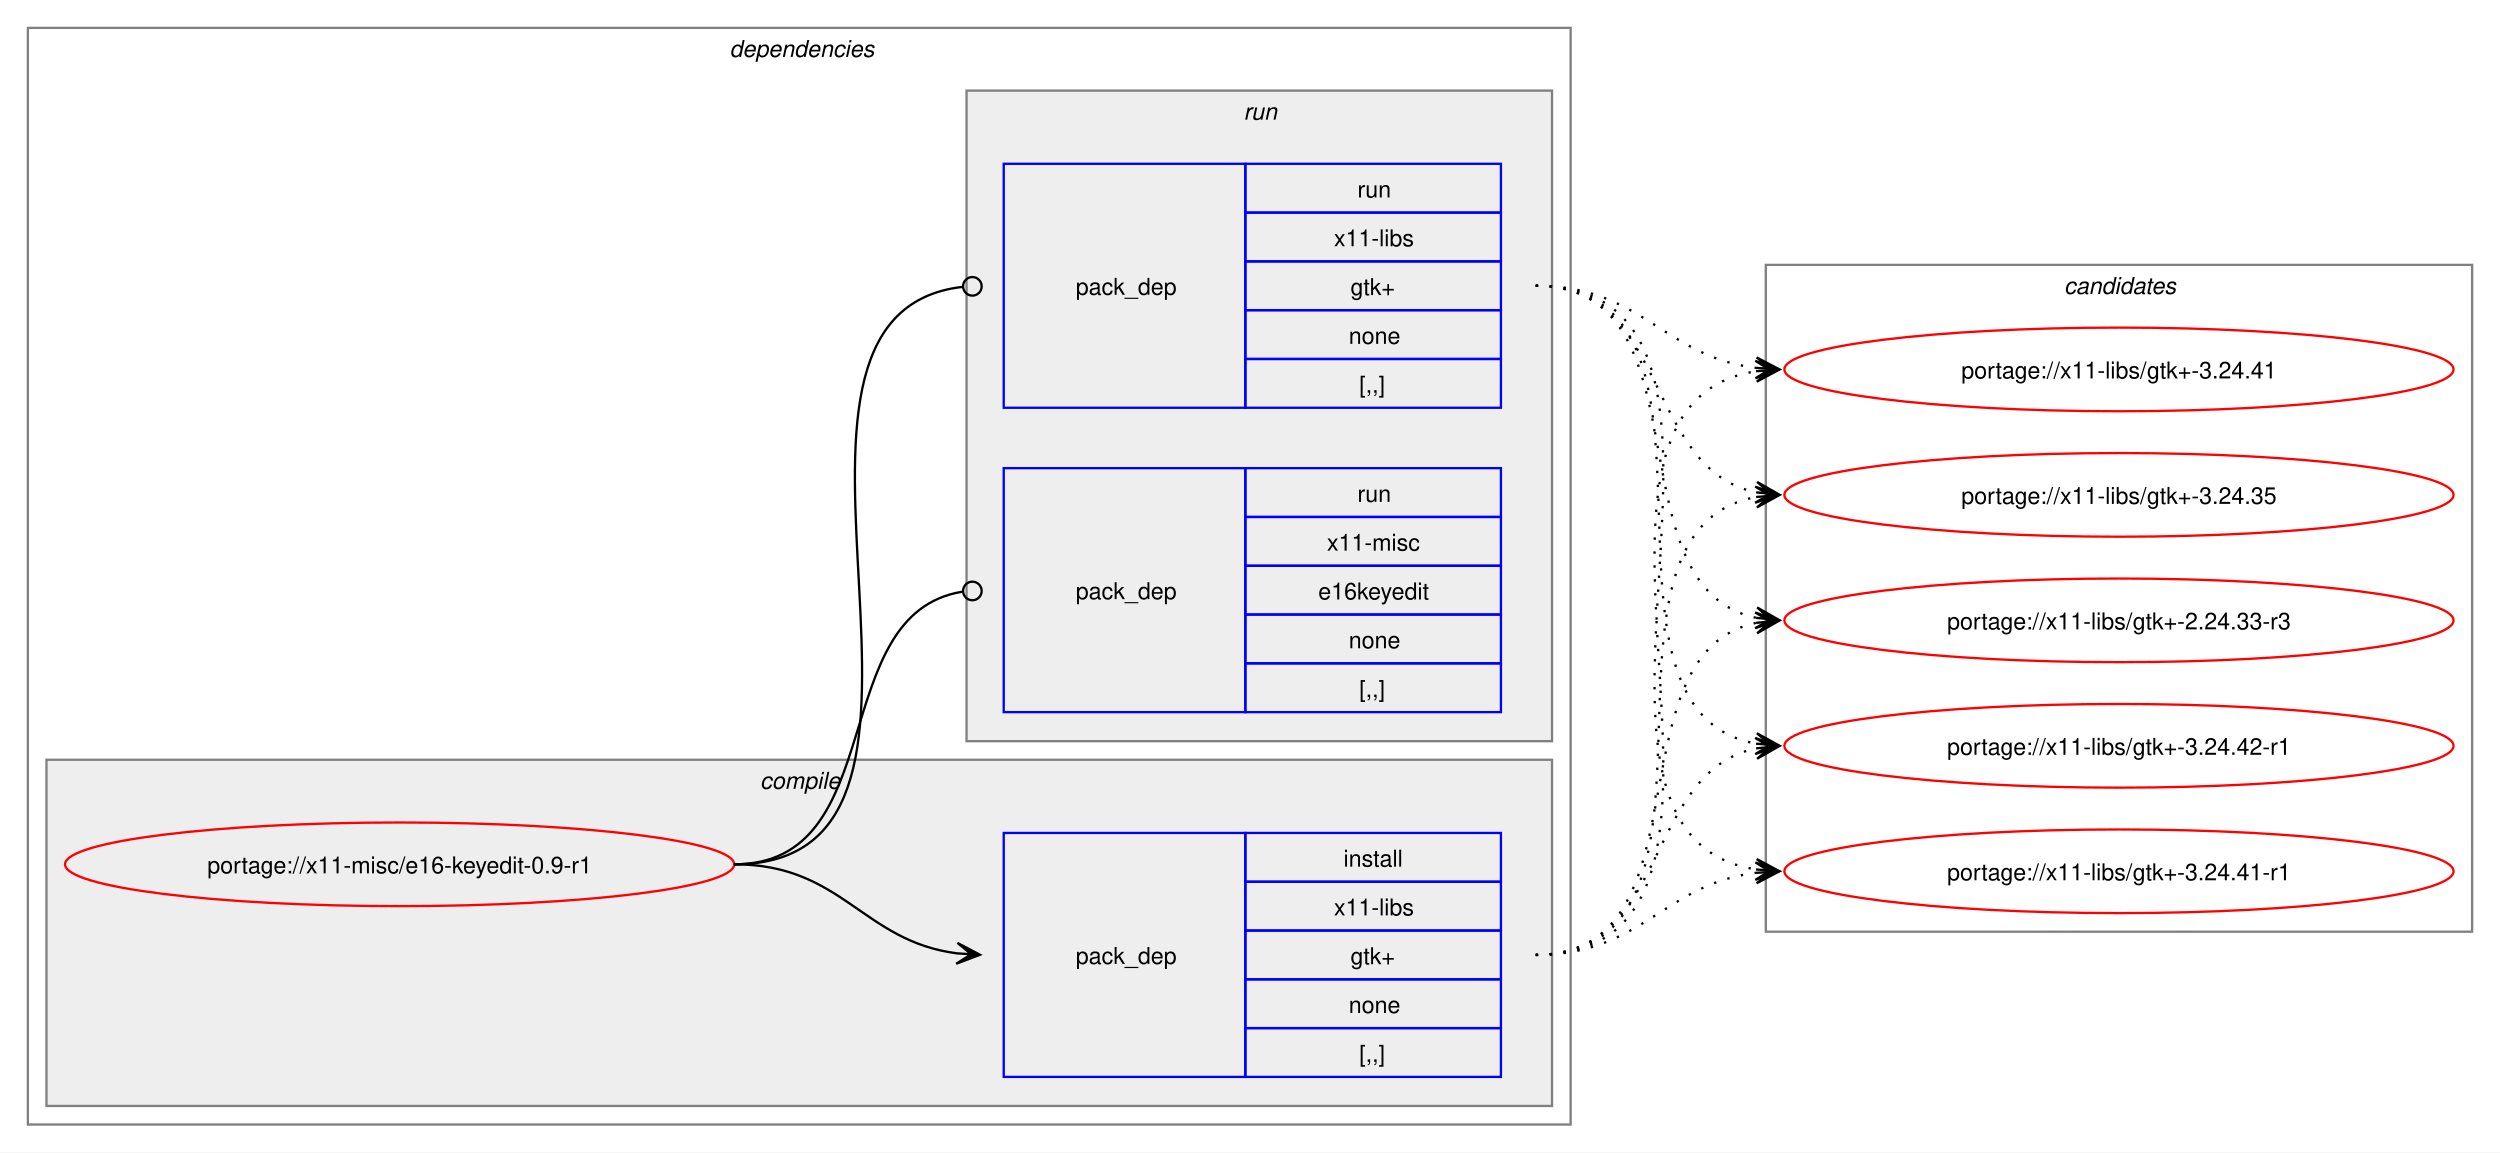
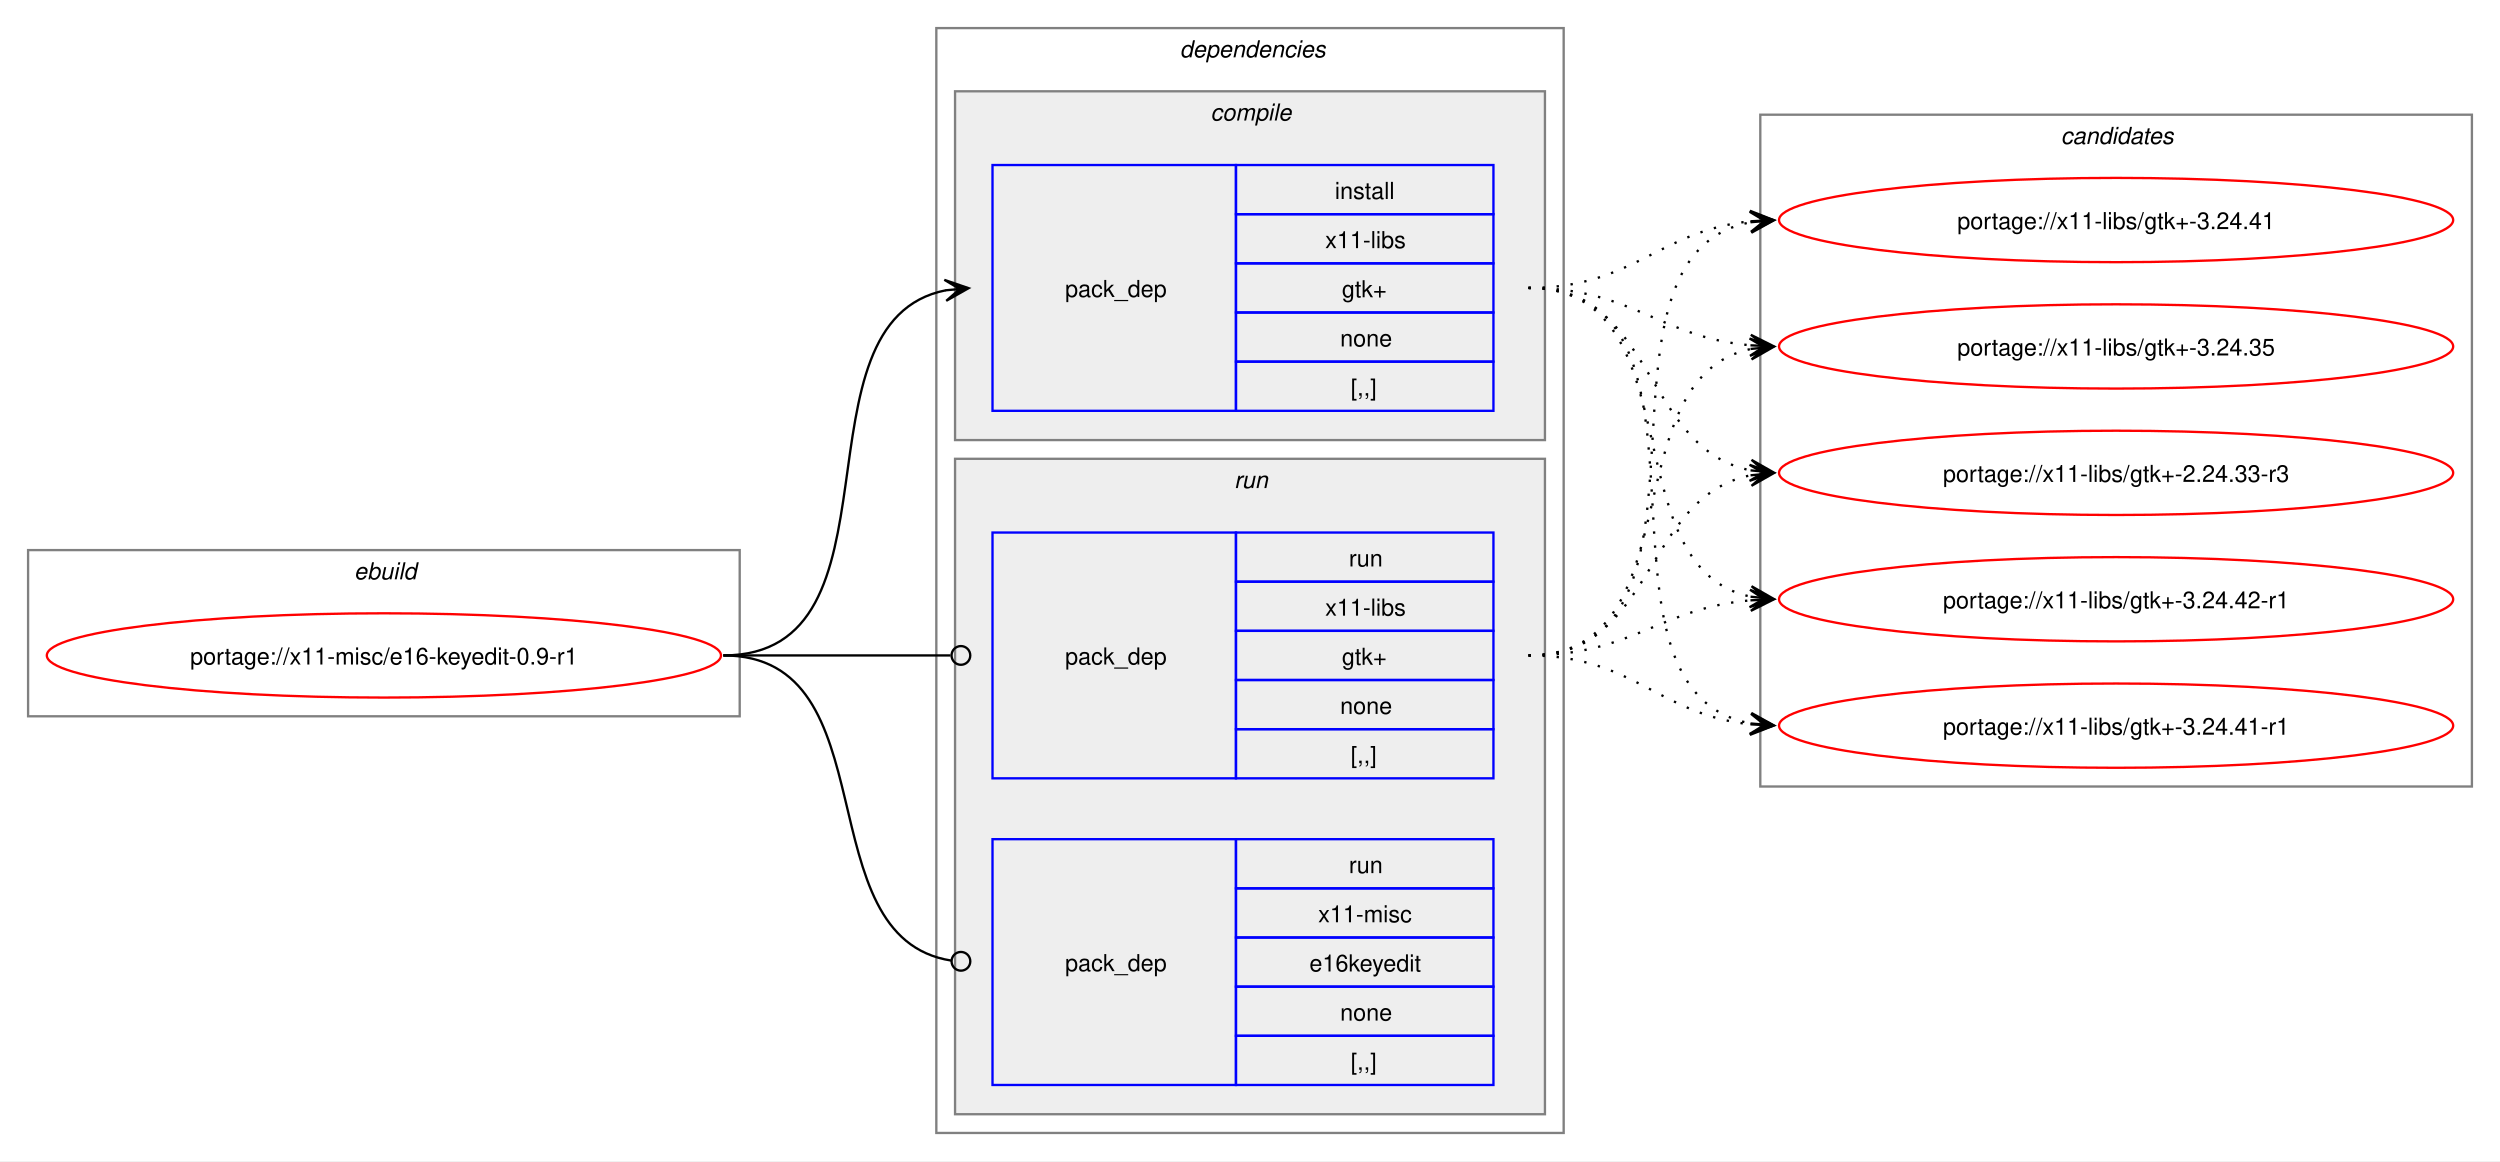
- <svg xmlns="http://www.w3.org/2000/svg" xmlns:xlink="http://www.w3.org/1999/xlink" width="1076pt" height="496pt" viewBox="0.00 0.00 1076.00 496.00">
+ <svg xmlns="http://www.w3.org/2000/svg" xmlns:xlink="http://www.w3.org/1999/xlink" width="1068pt" height="496pt" viewBox="0.00 0.00 1068.00 496.00">
  <g id="graph0" class="graph" transform="scale(1 1) rotate(0) translate(4 492)">
-     <polygon fill="white" stroke="none" points="-4,4 -4,-492 1072,-492 1072,4 -4,4" />
+     <polygon fill="white" stroke="none" points="-4,4 -4,-492 1064,-492 1064,4 -4,4" />
+     <g id="clust1" class="cluster">
+       <polygon fill="none" stroke="gray" points="8,-186 8,-257 312,-257 312,-186 8,-186" />
+       <text text-anchor="start" x="147.25" y="-244.5" font-family="Helvetica,sans-Serif" font-style="italic" font-size="10.00">ebuild</text>
+     </g>
    <g id="clust2" class="cluster">
-       <polygon fill="none" stroke="gray" points="8,-8 8,-480 672,-480 672,-8 8,-8" />
-       <text text-anchor="start" x="310" y="-467.5" font-family="Helvetica,sans-Serif" font-style="italic" font-size="10.00">dependencies</text>
+       <polygon fill="none" stroke="gray" points="396,-8 396,-480 664,-480 664,-8 396,-8" />
+       <text text-anchor="start" x="500" y="-467.5" font-family="Helvetica,sans-Serif" font-style="italic" font-size="10.00">dependencies</text>
    </g>
    <g id="clust3" class="cluster">
-       <polygon fill="#eeeeee" stroke="gray" points="16,-16 16,-165 664,-165 664,-16 16,-16" />
-       <text text-anchor="start" x="323.12" y="-152.5" font-family="Helvetica,sans-Serif" font-style="italic" font-size="10.00">compile</text>
+       <polygon fill="#eeeeee" stroke="gray" points="404,-304 404,-453 656,-453 656,-304 404,-304" />
+       <text text-anchor="start" x="513.12" y="-440.5" font-family="Helvetica,sans-Serif" font-style="italic" font-size="10.00">compile</text>
    </g>
    <g id="clust6" class="cluster">
-       <polygon fill="#eeeeee" stroke="gray" points="412,-173 412,-453 664,-453 664,-173 412,-173" />
-       <text text-anchor="start" x="531.25" y="-440.5" font-family="Helvetica,sans-Serif" font-style="italic" font-size="10.00">run</text>
+       <polygon fill="#eeeeee" stroke="gray" points="404,-16 404,-296 656,-296 656,-16 404,-16" />
+       <text text-anchor="start" x="523.25" y="-283.5" font-family="Helvetica,sans-Serif" font-style="italic" font-size="10.00">run</text>
    </g>
    <g id="clust9" class="cluster">
-       <polygon fill="none" stroke="gray" points="756,-91 756,-378 1060,-378 1060,-91 756,-91" />
-       <text text-anchor="start" x="884.38" y="-365.5" font-family="Helvetica,sans-Serif" font-style="italic" font-size="10.00">candidates</text>
+       <polygon fill="none" stroke="gray" points="748,-156 748,-443 1052,-443 1052,-156 748,-156" />
+       <text text-anchor="start" x="876.38" y="-430.5" font-family="Helvetica,sans-Serif" font-style="italic" font-size="10.00">candidates</text>
    </g>
    <g id="node1" class="node">
      <g id="a_node1">
        <a xlink:href="../x11-misc/e16-keyedit-0.9-r1.svg" xlink:title="portage://x11-misc/e16-keyedit-0.9-r1">
-           <ellipse fill="none" stroke="red" cx="168" cy="-120" rx="144" ry="18" />
-           <text text-anchor="middle" x="168" y="-116.12" font-family="Helvetica,sans-Serif" font-size="10.00">portage://x11-misc/e16-keyedit-0.9-r1</text>
+           <ellipse fill="none" stroke="red" cx="160" cy="-212" rx="144" ry="18" />
+           <text text-anchor="middle" x="160" y="-208.12" font-family="Helvetica,sans-Serif" font-size="10.00">portage://x11-misc/e16-keyedit-0.9-r1</text>
        </a>
      </g>
    </g>
    <g id="node2" class="node">
-       <polygon fill="none" stroke="blue" points="428,-28.5 428,-133.5 532,-133.5 532,-28.5 428,-28.5" />
-       <text text-anchor="start" x="459" y="-77.12" font-family="Helvetica,sans-Serif" font-size="10.00">pack_dep</text>
-       <polygon fill="none" stroke="blue" points="532,-112.5 532,-133.5 642,-133.5 642,-112.5 532,-112.5" />
-       <text text-anchor="start" x="574.25" y="-119" font-family="Helvetica,sans-Serif" font-size="10.00">install</text>
-       <polygon fill="none" stroke="blue" points="532,-91.5 532,-112.5 642,-112.5 642,-91.5 532,-91.5" />
-       <text text-anchor="start" x="570.12" y="-98" font-family="Helvetica,sans-Serif" font-size="10.00">x11-libs</text>
-       <polygon fill="none" stroke="blue" points="532,-70.5 532,-91.5 642,-91.5 642,-70.5 532,-70.5" />
-       <text text-anchor="start" x="577.25" y="-77" font-family="Helvetica,sans-Serif" font-size="10.00">gtk+</text>
-       <polygon fill="none" stroke="blue" points="532,-49.5 532,-70.5 642,-70.5 642,-49.5 532,-49.5" />
-       <text text-anchor="start" x="576.5" y="-56" font-family="Helvetica,sans-Serif" font-size="10.00">none</text>
-       <polygon fill="none" stroke="blue" points="532,-28.5 532,-49.5 642,-49.5 642,-28.5 532,-28.5" />
-       <text text-anchor="start" x="581" y="-35" font-family="Helvetica,sans-Serif" font-size="10.00">[,,]</text>
+       <polygon fill="none" stroke="blue" points="420,-316.5 420,-421.5 524,-421.5 524,-316.5 420,-316.5" />
+       <text text-anchor="start" x="451" y="-365.12" font-family="Helvetica,sans-Serif" font-size="10.00">pack_dep</text>
+       <polygon fill="none" stroke="blue" points="524,-400.5 524,-421.5 634,-421.5 634,-400.5 524,-400.5" />
+       <text text-anchor="start" x="566.25" y="-407" font-family="Helvetica,sans-Serif" font-size="10.00">install</text>
+       <polygon fill="none" stroke="blue" points="524,-379.5 524,-400.5 634,-400.5 634,-379.5 524,-379.5" />
+       <text text-anchor="start" x="562.12" y="-386" font-family="Helvetica,sans-Serif" font-size="10.00">x11-libs</text>
+       <polygon fill="none" stroke="blue" points="524,-358.5 524,-379.5 634,-379.5 634,-358.5 524,-358.5" />
+       <text text-anchor="start" x="569.25" y="-365" font-family="Helvetica,sans-Serif" font-size="10.00">gtk+</text>
+       <polygon fill="none" stroke="blue" points="524,-337.5 524,-358.5 634,-358.5 634,-337.5 524,-337.5" />
+       <text text-anchor="start" x="568.5" y="-344" font-family="Helvetica,sans-Serif" font-size="10.00">none</text>
+       <polygon fill="none" stroke="blue" points="524,-316.5 524,-337.5 634,-337.5 634,-316.5 524,-316.5" />
+       <text text-anchor="start" x="573" y="-323" font-family="Helvetica,sans-Serif" font-size="10.00">[,,]</text>
    </g>
    <g id="edge1" class="edge">
-       <path fill="none" stroke="black" d="M312,-120C358.66,-120 367.21,-86.86 407.92,-81.68" />
-       <polygon fill="black" stroke="black" points="417.78,-81.07 408.08,-86.18 414.01,-81.3 407.8,-81.68 407.8,-81.68 407.8,-81.68 414.01,-81.3 407.53,-77.19 417.78,-81.07" />
+       <path fill="none" stroke="black" d="M305,-212C385.25,-212 332.33,-354.63 400.1,-368" />
+       <polygon fill="black" stroke="black" points="409.79,-368.89 399.42,-372.45 406.02,-368.54 399.83,-367.97 399.83,-367.97 399.83,-367.97 406.02,-368.54 400.24,-363.49 409.79,-368.89" />
    </g>
    <g id="node3" class="node">
-       <polygon fill="none" stroke="blue" points="428,-316.5 428,-421.5 532,-421.5 532,-316.5 428,-316.5" />
-       <text text-anchor="start" x="459" y="-365.12" font-family="Helvetica,sans-Serif" font-size="10.00">pack_dep</text>
-       <polygon fill="none" stroke="blue" points="532,-400.5 532,-421.5 642,-421.5 642,-400.5 532,-400.5" />
-       <text text-anchor="start" x="580.25" y="-407" font-family="Helvetica,sans-Serif" font-size="10.00">run</text>
-       <polygon fill="none" stroke="blue" points="532,-379.5 532,-400.5 642,-400.5 642,-379.5 532,-379.5" />
-       <text text-anchor="start" x="570.12" y="-386" font-family="Helvetica,sans-Serif" font-size="10.00">x11-libs</text>
-       <polygon fill="none" stroke="blue" points="532,-358.5 532,-379.5 642,-379.5 642,-358.5 532,-358.5" />
-       <text text-anchor="start" x="577.25" y="-365" font-family="Helvetica,sans-Serif" font-size="10.00">gtk+</text>
-       <polygon fill="none" stroke="blue" points="532,-337.5 532,-358.5 642,-358.5 642,-337.5 532,-337.5" />
-       <text text-anchor="start" x="576.5" y="-344" font-family="Helvetica,sans-Serif" font-size="10.00">none</text>
-       <polygon fill="none" stroke="blue" points="532,-316.5 532,-337.5 642,-337.5 642,-316.5 532,-316.5" />
-       <text text-anchor="start" x="581" y="-323" font-family="Helvetica,sans-Serif" font-size="10.00">[,,]</text>
+       <polygon fill="none" stroke="blue" points="420,-159.5 420,-264.5 524,-264.5 524,-159.5 420,-159.5" />
+       <text text-anchor="start" x="451" y="-208.12" font-family="Helvetica,sans-Serif" font-size="10.00">pack_dep</text>
+       <polygon fill="none" stroke="blue" points="524,-243.5 524,-264.5 634,-264.5 634,-243.5 524,-243.5" />
+       <text text-anchor="start" x="572.25" y="-250" font-family="Helvetica,sans-Serif" font-size="10.00">run</text>
+       <polygon fill="none" stroke="blue" points="524,-222.5 524,-243.5 634,-243.5 634,-222.5 524,-222.5" />
+       <text text-anchor="start" x="562.12" y="-229" font-family="Helvetica,sans-Serif" font-size="10.00">x11-libs</text>
+       <polygon fill="none" stroke="blue" points="524,-201.5 524,-222.5 634,-222.5 634,-201.5 524,-201.5" />
+       <text text-anchor="start" x="569.25" y="-208" font-family="Helvetica,sans-Serif" font-size="10.00">gtk+</text>
+       <polygon fill="none" stroke="blue" points="524,-180.5 524,-201.5 634,-201.5 634,-180.5 524,-180.5" />
+       <text text-anchor="start" x="568.5" y="-187" font-family="Helvetica,sans-Serif" font-size="10.00">none</text>
+       <polygon fill="none" stroke="blue" points="524,-159.5 524,-180.5 634,-180.5 634,-159.5 524,-159.5" />
+       <text text-anchor="start" x="573" y="-166" font-family="Helvetica,sans-Serif" font-size="10.00">[,,]</text>
    </g>
    <g id="edge2" class="edge">
-       <path fill="none" stroke="black" d="M312,-120C429.39,-120 305.18,-356.52 410.31,-368.53" />
-       <ellipse fill="none" stroke="black" cx="414.51" cy="-368.76" rx="4" ry="4" />
+       <path fill="none" stroke="black" d="M305,-212C348.98,-212 362.17,-212 402.06,-212" />
+       <ellipse fill="none" stroke="black" cx="406.5" cy="-212" rx="4" ry="4" />
    </g>
    <g id="node4" class="node">
-       <polygon fill="none" stroke="blue" points="428,-185.5 428,-290.5 532,-290.5 532,-185.5 428,-185.5" />
-       <text text-anchor="start" x="459" y="-234.12" font-family="Helvetica,sans-Serif" font-size="10.00">pack_dep</text>
-       <polygon fill="none" stroke="blue" points="532,-269.5 532,-290.5 642,-290.5 642,-269.5 532,-269.5" />
-       <text text-anchor="start" x="580.25" y="-276" font-family="Helvetica,sans-Serif" font-size="10.00">run</text>
-       <polygon fill="none" stroke="blue" points="532,-248.5 532,-269.5 642,-269.5 642,-248.5 532,-248.5" />
-       <text text-anchor="start" x="567.12" y="-255" font-family="Helvetica,sans-Serif" font-size="10.00">x11-misc</text>
-       <polygon fill="none" stroke="blue" points="532,-227.5 532,-248.5 642,-248.5 642,-227.5 532,-227.5" />
-       <text text-anchor="start" x="563.38" y="-234" font-family="Helvetica,sans-Serif" font-size="10.00">e16keyedit</text>
-       <polygon fill="none" stroke="blue" points="532,-206.5 532,-227.5 642,-227.5 642,-206.5 532,-206.5" />
-       <text text-anchor="start" x="576.5" y="-213" font-family="Helvetica,sans-Serif" font-size="10.00">none</text>
-       <polygon fill="none" stroke="blue" points="532,-185.5 532,-206.5 642,-206.5 642,-185.5 532,-185.5" />
-       <text text-anchor="start" x="581" y="-192" font-family="Helvetica,sans-Serif" font-size="10.00">[,,]</text>
+       <polygon fill="none" stroke="blue" points="420,-28.5 420,-133.5 524,-133.5 524,-28.5 420,-28.5" />
+       <text text-anchor="start" x="451" y="-77.12" font-family="Helvetica,sans-Serif" font-size="10.00">pack_dep</text>
+       <polygon fill="none" stroke="blue" points="524,-112.5 524,-133.5 634,-133.5 634,-112.5 524,-112.5" />
+       <text text-anchor="start" x="572.25" y="-119" font-family="Helvetica,sans-Serif" font-size="10.00">run</text>
+       <polygon fill="none" stroke="blue" points="524,-91.5 524,-112.5 634,-112.5 634,-91.5 524,-91.5" />
+       <text text-anchor="start" x="559.12" y="-98" font-family="Helvetica,sans-Serif" font-size="10.00">x11-misc</text>
+       <polygon fill="none" stroke="blue" points="524,-70.5 524,-91.5 634,-91.5 634,-70.5 524,-70.5" />
+       <text text-anchor="start" x="555.38" y="-77" font-family="Helvetica,sans-Serif" font-size="10.00">e16keyedit</text>
+       <polygon fill="none" stroke="blue" points="524,-49.5 524,-70.5 634,-70.5 634,-49.5 524,-49.5" />
+       <text text-anchor="start" x="568.5" y="-56" font-family="Helvetica,sans-Serif" font-size="10.00">none</text>
+       <polygon fill="none" stroke="blue" points="524,-28.5 524,-49.5 634,-49.5 634,-28.5 524,-28.5" />
+       <text text-anchor="start" x="573" y="-35" font-family="Helvetica,sans-Serif" font-size="10.00">[,,]</text>
    </g>
    <g id="edge3" class="edge">
-       <path fill="none" stroke="black" d="M312,-120C379.61,-120 351.1,-227.64 410.08,-237.31" />
-       <ellipse fill="none" stroke="black" cx="414.51" cy="-237.65" rx="4" ry="4" />
+       <path fill="none" stroke="black" d="M305,-212C376.82,-212 339.5,-91.53 402.37,-81.64" />
+       <ellipse fill="none" stroke="black" cx="406.51" cy="-81.33" rx="4" ry="4" />
    </g>
    <g id="node5" class="node">
      <g id="a_node5">
        <a xlink:href="../x11-libs/gtk+-3.24.42-r1.svg" xlink:title="portage://x11-libs/gtk+-3.24.42-r1">
-           <ellipse fill="none" stroke="red" cx="908" cy="-171" rx="144" ry="18" />
-           <text text-anchor="middle" x="908" y="-167.12" font-family="Helvetica,sans-Serif" font-size="10.00">portage://x11-libs/gtk+-3.24.42-r1</text>
+           <ellipse fill="none" stroke="red" cx="900" cy="-236" rx="144" ry="18" />
+           <text text-anchor="middle" x="900" y="-232.12" font-family="Helvetica,sans-Serif" font-size="10.00">portage://x11-libs/gtk+-3.24.42-r1</text>
        </a>
      </g>
    </g>
    <g id="edge4" class="edge">
-       <path fill="none" stroke="black" stroke-dasharray="1,5" d="M657,-81C714.82,-81 703.14,-159.77 752,-169.93" />
-       <polygon fill="black" stroke="black" points="761.79,-170.88 751.4,-174.39 758.02,-170.51 751.83,-169.91 751.83,-169.91 751.83,-169.91 758.02,-170.51 752.27,-165.43 761.79,-170.88" />
+       <path fill="none" stroke="black" stroke-dasharray="1,5" d="M649,-369C720.6,-369 683.84,-249.66 744.01,-237.07" />
+       <polygon fill="black" stroke="black" points="753.79,-236.12 744.27,-241.57 750.02,-236.48 743.83,-237.09 743.83,-237.09 743.83,-237.09 750.02,-236.48 743.4,-232.61 753.79,-236.12" />
    </g>
    <g id="node6" class="node">
      <g id="a_node6">
        <a xlink:href="../x11-libs/gtk+-3.24.41-r1.svg" xlink:title="portage://x11-libs/gtk+-3.24.41-r1">
-           <ellipse fill="none" stroke="red" cx="908" cy="-117" rx="144" ry="18" />
-           <text text-anchor="middle" x="908" y="-113.12" font-family="Helvetica,sans-Serif" font-size="10.00">portage://x11-libs/gtk+-3.24.41-r1</text>
+           <ellipse fill="none" stroke="red" cx="900" cy="-182" rx="144" ry="18" />
+           <text text-anchor="middle" x="900" y="-178.12" font-family="Helvetica,sans-Serif" font-size="10.00">portage://x11-libs/gtk+-3.24.41-r1</text>
        </a>
      </g>
    </g>
    <g id="edge5" class="edge">
-       <path fill="none" stroke="black" stroke-dasharray="1,5" d="M657,-81C702.77,-81 711.93,-111.47 751.84,-116.34" />
-       <polygon fill="black" stroke="black" points="761.78,-116.93 751.54,-120.83 758.01,-116.71 751.8,-116.34 751.8,-116.34 751.8,-116.34 758.01,-116.71 752.06,-111.85 761.78,-116.93" />
+       <path fill="none" stroke="black" stroke-dasharray="1,5" d="M649,-369C740.62,-369 666.14,-197.03 744.13,-182.92" />
+       <polygon fill="black" stroke="black" points="753.79,-182.1 744.2,-187.43 750.02,-182.42 743.82,-182.94 743.82,-182.94 743.82,-182.94 750.02,-182.42 743.44,-178.46 753.79,-182.1" />
    </g>
    <g id="node7" class="node">
      <g id="a_node7">
        <a xlink:href="../x11-libs/gtk+-3.24.41.svg" xlink:title="portage://x11-libs/gtk+-3.24.41">
-           <ellipse fill="none" stroke="red" cx="908" cy="-333" rx="144" ry="18" />
-           <text text-anchor="middle" x="908" y="-329.12" font-family="Helvetica,sans-Serif" font-size="10.00">portage://x11-libs/gtk+-3.24.41</text>
+           <ellipse fill="none" stroke="red" cx="900" cy="-398" rx="144" ry="18" />
+           <text text-anchor="middle" x="900" y="-394.12" font-family="Helvetica,sans-Serif" font-size="10.00">portage://x11-libs/gtk+-3.24.41</text>
        </a>
      </g>
    </g>
    <g id="edge6" class="edge">
-       <path fill="none" stroke="black" stroke-dasharray="1,5" d="M657,-81C774.59,-81 650.06,-317.02 752.04,-332.23" />
-       <polygon fill="black" stroke="black" points="761.78,-332.91 751.49,-336.7 758.01,-332.65 751.81,-332.22 751.81,-332.22 751.81,-332.22 758.01,-332.65 752.12,-327.73 761.78,-332.91" />
+       <path fill="none" stroke="black" stroke-dasharray="1,5" d="M649,-369C694.03,-369 704.61,-393.65 744.26,-397.5" />
+       <polygon fill="black" stroke="black" points="753.78,-397.94 743.58,-401.97 750.01,-397.77 743.79,-397.47 743.79,-397.47 743.79,-397.47 750.01,-397.77 744,-392.98 753.78,-397.94" />
    </g>
    <g id="node8" class="node">
      <g id="a_node8">
        <a xlink:href="../x11-libs/gtk+-3.24.35.svg" xlink:title="portage://x11-libs/gtk+-3.24.35">
-           <ellipse fill="none" stroke="red" cx="908" cy="-279" rx="144" ry="18" />
-           <text text-anchor="middle" x="908" y="-275.12" font-family="Helvetica,sans-Serif" font-size="10.00">portage://x11-libs/gtk+-3.24.35</text>
+           <ellipse fill="none" stroke="red" cx="900" cy="-344" rx="144" ry="18" />
+           <text text-anchor="middle" x="900" y="-340.12" font-family="Helvetica,sans-Serif" font-size="10.00">portage://x11-libs/gtk+-3.24.35</text>
        </a>
      </g>
    </g>
    <g id="edge7" class="edge">
-       <path fill="none" stroke="black" stroke-dasharray="1,5" d="M657,-81C752.92,-81 670.2,-263.83 752.17,-278.12" />
-       <polygon fill="black" stroke="black" points="761.79,-278.9 751.45,-282.57 758.02,-278.59 751.82,-278.09 751.82,-278.09 751.82,-278.09 758.02,-278.59 752.18,-273.6 761.79,-278.9" />
+       <path fill="none" stroke="black" stroke-dasharray="1,5" d="M649,-369C693.43,-369 704.82,-347.93 743.84,-344.48" />
+       <polygon fill="black" stroke="black" points="753.78,-344.05 743.98,-348.97 750,-344.21 743.79,-344.48 743.79,-344.48 743.79,-344.48 750,-344.21 743.6,-339.98 753.78,-344.05" />
    </g>
    <g id="node9" class="node">
      <g id="a_node9">
        <a xlink:href="../x11-libs/gtk+-2.24.33-r3.svg" xlink:title="portage://x11-libs/gtk+-2.24.33-r3">
-           <ellipse fill="none" stroke="red" cx="908" cy="-225" rx="144" ry="18" />
-           <text text-anchor="middle" x="908" y="-221.12" font-family="Helvetica,sans-Serif" font-size="10.00">portage://x11-libs/gtk+-2.24.33-r3</text>
+           <ellipse fill="none" stroke="red" cx="900" cy="-290" rx="144" ry="18" />
+           <text text-anchor="middle" x="900" y="-286.12" font-family="Helvetica,sans-Serif" font-size="10.00">portage://x11-libs/gtk+-2.24.33-r3</text>
        </a>
      </g>
    </g>
    <g id="edge8" class="edge">
-       <path fill="none" stroke="black" stroke-dasharray="1,5" d="M657,-81C732.43,-81 688.57,-210.75 751.88,-223.92" />
-       <polygon fill="black" stroke="black" points="761.79,-224.88 751.4,-228.4 758.02,-224.52 751.83,-223.92 751.83,-223.92 751.83,-223.92 758.02,-224.52 752.27,-219.44 761.79,-224.88" />
+       <path fill="none" stroke="black" stroke-dasharray="1,5" d="M649,-369C703.74,-369 697.49,-300.43 743.89,-291.06" />
+       <polygon fill="black" stroke="black" points="753.79,-290.12 744.26,-295.54 750.02,-290.47 743.83,-291.06 743.83,-291.06 743.83,-291.06 750.02,-290.47 743.41,-286.58 753.79,-290.12" />
    </g>
    <g id="edge9" class="edge">
-       <path fill="none" stroke="black" stroke-dasharray="1,5" d="M657,-369C752.92,-369 670.2,-186.17 752.17,-171.88" />
-       <polygon fill="black" stroke="black" points="761.79,-171.1 752.18,-176.4 758.02,-171.41 751.82,-171.91 751.82,-171.91 751.82,-171.91 758.02,-171.41 751.45,-167.43 761.79,-171.1" />
+       <path fill="none" stroke="black" stroke-dasharray="1,5" d="M649,-212C693.34,-212 704.89,-232.22 743.86,-235.54" />
+       <polygon fill="black" stroke="black" points="753.78,-235.95 743.61,-240.04 750,-235.79 743.79,-235.54 743.79,-235.54 743.79,-235.54 750,-235.79 743.98,-231.04 753.78,-235.95" />
    </g>
    <g id="edge10" class="edge">
-       <path fill="none" stroke="black" stroke-dasharray="1,5" d="M657,-369C774.59,-369 650.06,-132.98 752.04,-117.77" />
-       <polygon fill="black" stroke="black" points="761.78,-117.09 752.12,-122.27 758.01,-117.35 751.81,-117.78 751.81,-117.78 751.81,-117.78 758.01,-117.35 751.49,-113.3 761.78,-117.09" />
+       <path fill="none" stroke="black" stroke-dasharray="1,5" d="M649,-212C694.04,-212 704.48,-186.61 743.98,-182.55" />
+       <polygon fill="black" stroke="black" points="753.78,-182.06 744.02,-187.05 750.01,-182.25 743.8,-182.56 743.8,-182.56 743.8,-182.56 750.01,-182.25 743.57,-178.06 753.78,-182.06" />
    </g>
    <g id="edge11" class="edge">
-       <path fill="none" stroke="black" stroke-dasharray="1,5" d="M657,-369C702.77,-369 711.93,-338.53 751.84,-333.66" />
-       <polygon fill="black" stroke="black" points="761.78,-333.07 752.06,-338.15 758.01,-333.29 751.8,-333.66 751.8,-333.66 751.8,-333.66 758.01,-333.29 751.54,-329.17 761.78,-333.07" />
+       <path fill="none" stroke="black" stroke-dasharray="1,5" d="M649,-212C740.25,-212 666.46,-383.06 744.17,-397.09" />
+       <polygon fill="black" stroke="black" points="753.79,-397.9 743.44,-401.54 750.02,-397.58 743.82,-397.06 743.82,-397.06 743.82,-397.06 750.02,-397.58 744.2,-392.57 753.79,-397.9" />
    </g>
    <g id="edge12" class="edge">
-       <path fill="none" stroke="black" stroke-dasharray="1,5" d="M657,-369C714.82,-369 703.14,-290.23 752,-280.07" />
-       <polygon fill="black" stroke="black" points="761.79,-279.12 752.27,-284.57 758.02,-279.49 751.83,-280.09 751.83,-280.09 751.83,-280.09 758.02,-279.49 751.4,-275.61 761.79,-279.12" />
+       <path fill="none" stroke="black" stroke-dasharray="1,5" d="M649,-212C720.27,-212 684.12,-330.45 744.06,-342.94" />
+       <polygon fill="black" stroke="black" points="753.79,-343.88 743.4,-347.39 750.02,-343.52 743.83,-342.92 743.83,-342.92 743.83,-342.92 750.02,-343.52 744.27,-338.44 753.79,-343.88" />
    </g>
    <g id="edge13" class="edge">
-       <path fill="none" stroke="black" stroke-dasharray="1,5" d="M657,-369C732.43,-369 688.57,-239.25 751.88,-226.08" />
-       <polygon fill="black" stroke="black" points="761.79,-225.12 752.27,-230.56 758.02,-225.48 751.83,-226.08 751.83,-226.08 751.83,-226.08 758.02,-225.48 751.4,-221.6 761.79,-225.12" />
+       <path fill="none" stroke="black" stroke-dasharray="1,5" d="M649,-212C703.49,-212 697.69,-279.7 743.93,-288.96" />
+       <polygon fill="black" stroke="black" points="753.79,-289.89 743.41,-293.43 750.02,-289.53 743.83,-288.95 743.83,-288.95 743.83,-288.95 750.02,-289.53 744.25,-284.47 753.79,-289.89" />
    </g>
  </g>
</svg>
